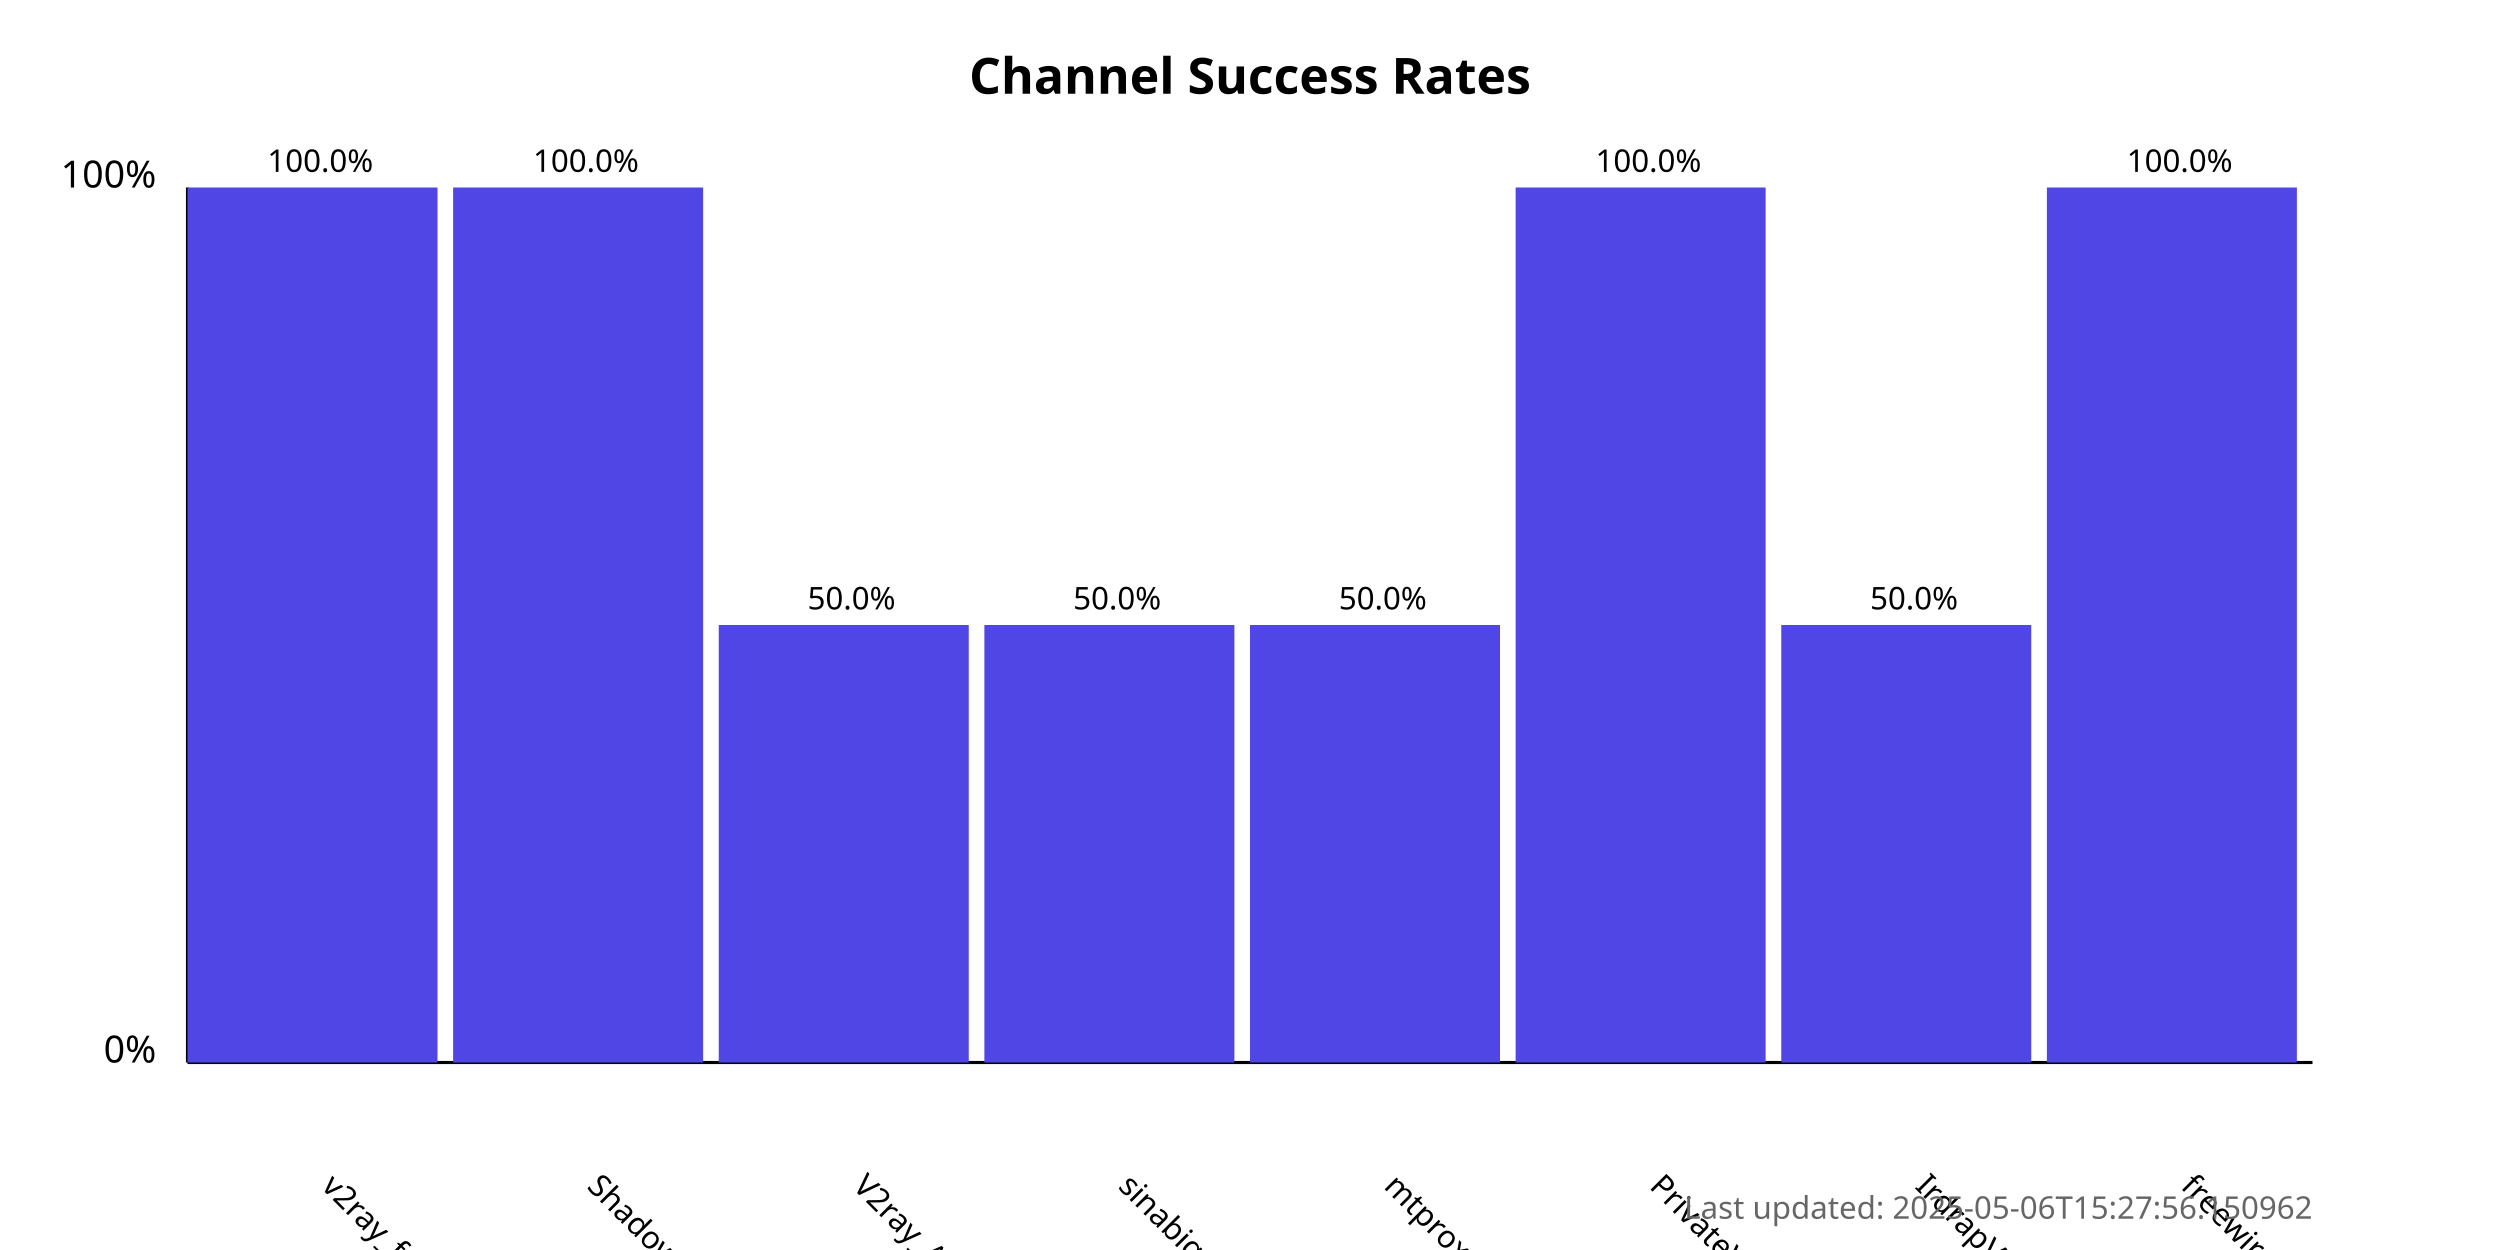
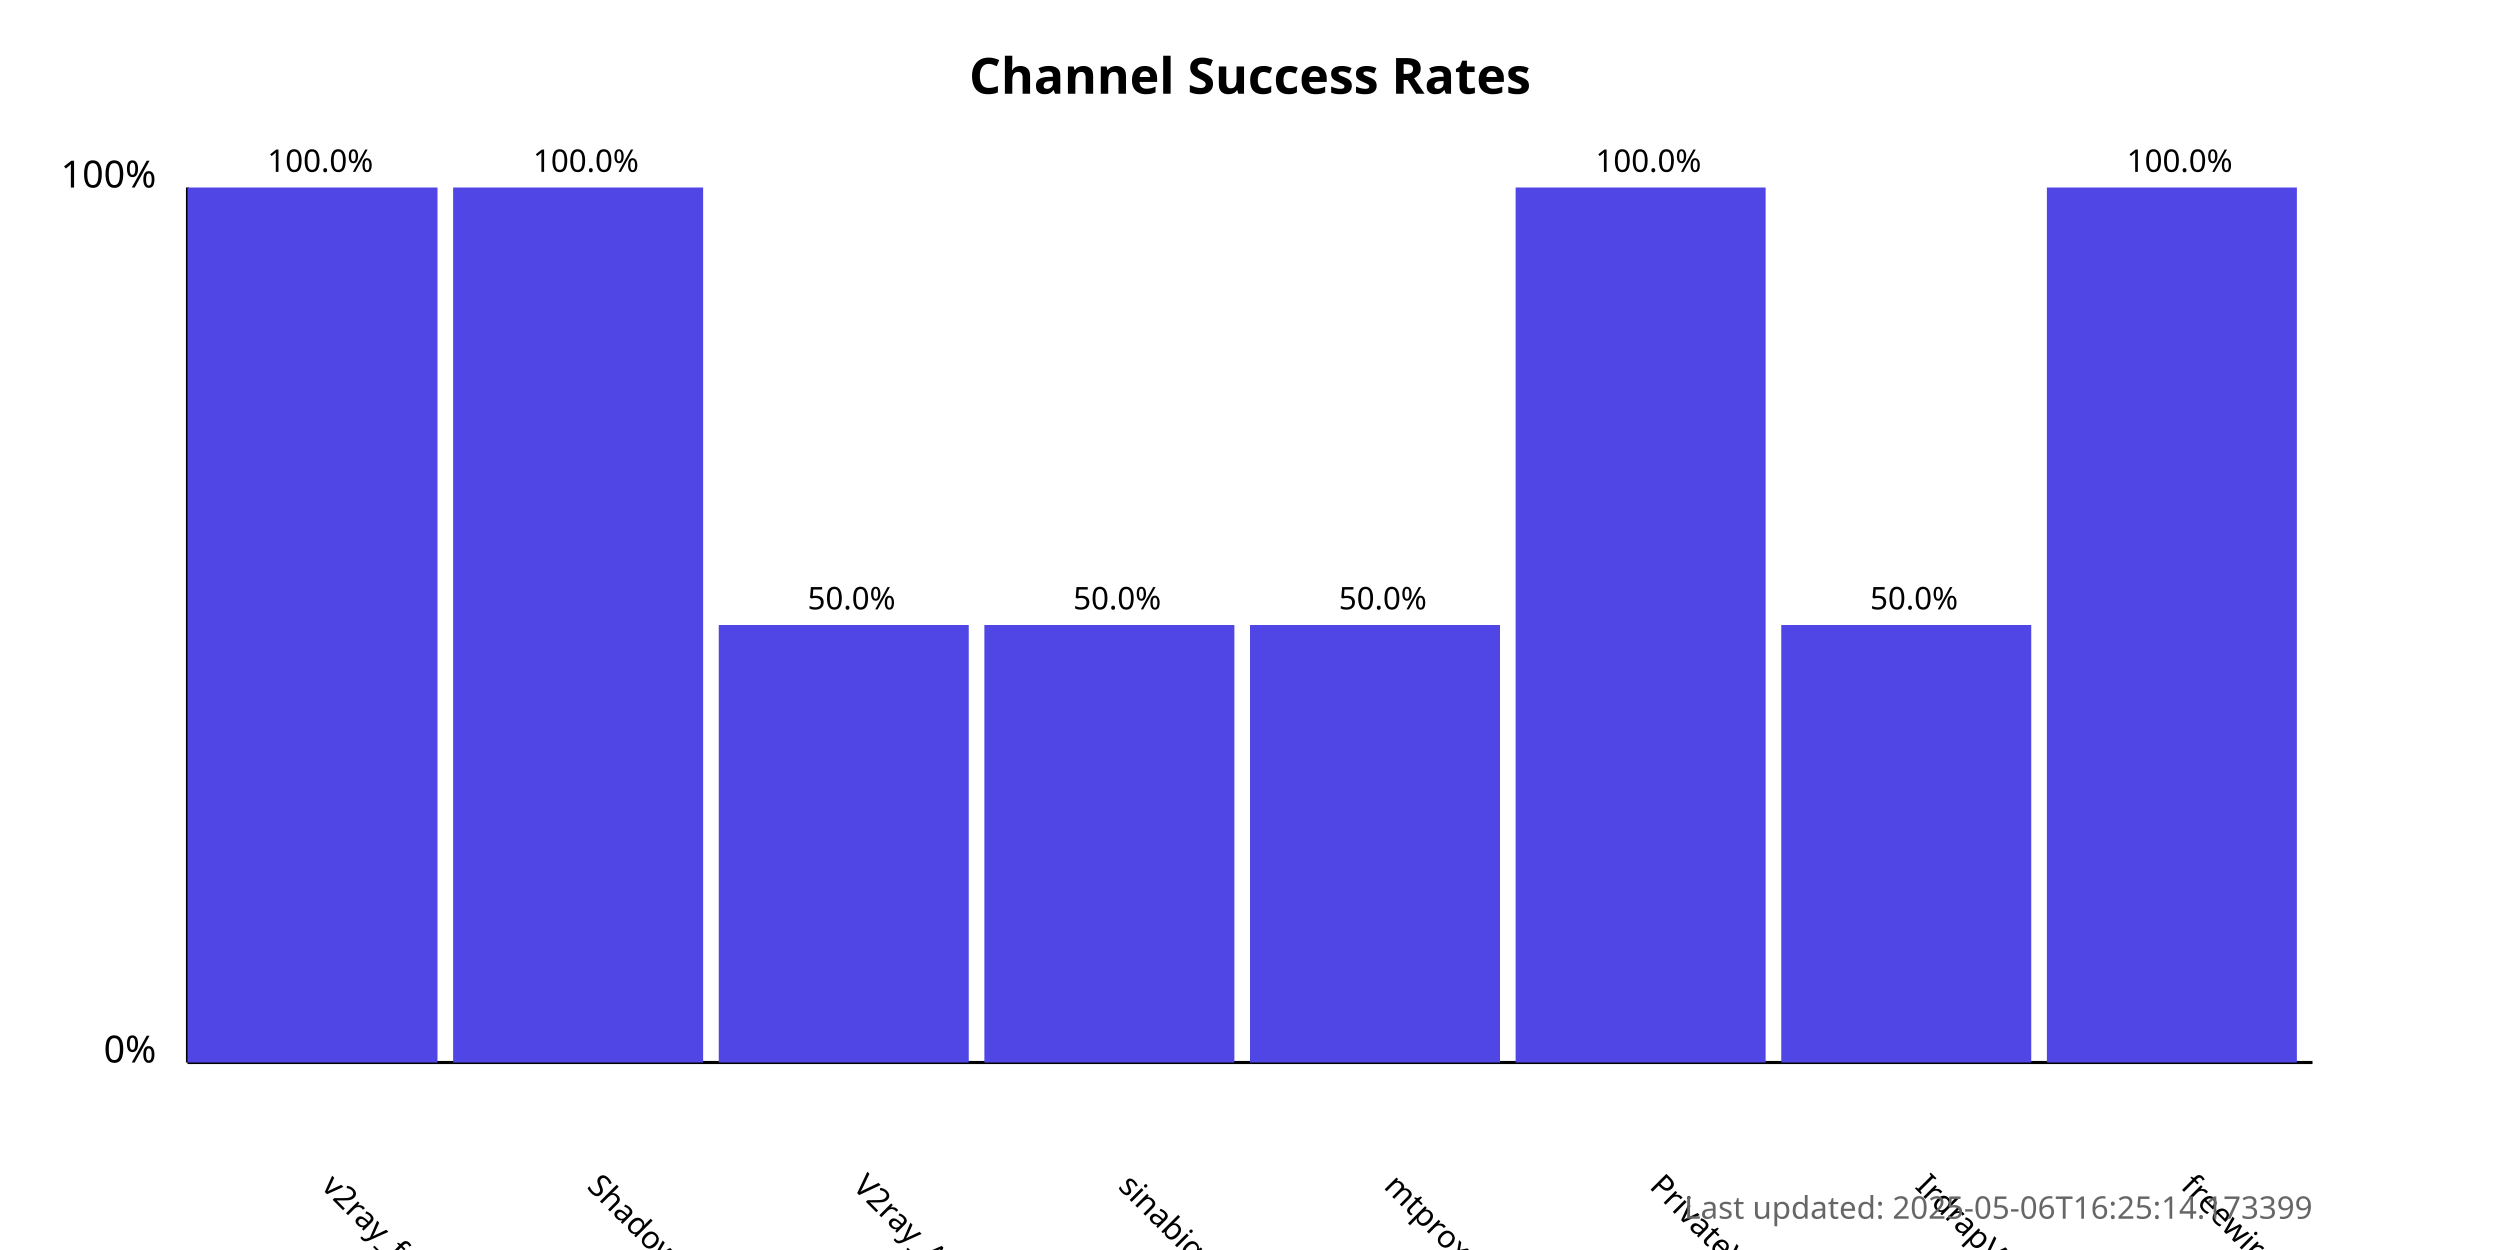
<svg xmlns="http://www.w3.org/2000/svg" width="800" height="400">
  <style>
            .chart-title { font: bold 16px sans-serif; }
            .axis-label { font: 12px sans-serif; }
            .tick-label { font: 10px sans-serif; }
            .bar { fill: #4f46e5; }
            .bar:hover { fill: #6366f1; }
            .timestamp { font: 10px sans-serif; fill: #666; }
        </style>
  <text x="400.0" y="30" text-anchor="middle" class="chart-title">
            Channel Success Rates
        </text>
  <line x1="60" y1="340" x2="60" y2="60" stroke="black" stroke-width="1" />
  <line x1="60" y1="340" x2="740" y2="340" stroke="black" stroke-width="1" />
  <text x="50" y="340" text-anchor="end" class="axis-label">0%</text>
  <text x="50" y="60" text-anchor="end" class="axis-label">100%</text>
  <g>
    <rect x="60" y="60.0" width="80.0" height="280.0" class="bar" />
    <text x="102.5" y="380" transform="rotate(45, 102.5, 380)" text-anchor="start" class="tick-label">
                v2ray_free_conf
            </text>
    <text x="102.5" y="55.0" text-anchor="middle" class="tick-label">
                100.0%
            </text>
  </g>
  <g>
    <rect x="145.0" y="60.0" width="80.0" height="280.0" class="bar" />
    <text x="187.5" y="380" transform="rotate(45, 187.5, 380)" text-anchor="start" class="tick-label">
                ShadowProxy66
            </text>
    <text x="187.5" y="55.0" text-anchor="middle" class="tick-label">
                100.0%
            </text>
  </g>
  <g>
    <rect x="230.0" y="200.0" width="80.0" height="140.0" class="bar" />
    <text x="272.5" y="380" transform="rotate(45, 272.5, 380)" text-anchor="start" class="tick-label">
                V2ray_Alpha
            </text>
    <text x="272.5" y="195.0" text-anchor="middle" class="tick-label">
                50.0%
            </text>
  </g>
  <g>
    <rect x="315.0" y="200.0" width="80.0" height="140.0" class="bar" />
    <text x="357.5" y="380" transform="rotate(45, 357.5, 380)" text-anchor="start" class="tick-label">
                sinabigo
            </text>
    <text x="357.5" y="195.0" text-anchor="middle" class="tick-label">
                50.0%
            </text>
  </g>
  <g>
    <rect x="400.0" y="200.0" width="80.0" height="140.0" class="bar" />
    <text x="442.5" y="380" transform="rotate(45, 442.5, 380)" text-anchor="start" class="tick-label">
                mtproxy_lists
            </text>
    <text x="442.5" y="195.0" text-anchor="middle" class="tick-label">
                50.0%
            </text>
  </g>
  <g>
    <rect x="485.0" y="60.0" width="80.0" height="280.0" class="bar" />
    <text x="527.5" y="380" transform="rotate(45, 527.5, 380)" text-anchor="start" class="tick-label">
                PrivateVPNs
            </text>
    <text x="527.5" y="55.0" text-anchor="middle" class="tick-label">
                100.0%
            </text>
  </g>
  <g>
    <rect x="570.0" y="200.0" width="80.0" height="140.0" class="bar" />
    <text x="612.5" y="380" transform="rotate(45, 612.5, 380)" text-anchor="start" class="tick-label">
                IrdrapVPNnews
            </text>
    <text x="612.5" y="195.0" text-anchor="middle" class="tick-label">
                50.0%
            </text>
  </g>
  <g>
    <rect x="655.0" y="60.0" width="80.0" height="280.0" class="bar" />
    <text x="697.5" y="380" transform="rotate(45, 697.5, 380)" text-anchor="start" class="tick-label">
                freewireguard
            </text>
    <text x="697.5" y="55.0" text-anchor="middle" class="tick-label">
                100.0%
            </text>
  </g>
  <text x="740" y="390" text-anchor="end" class="timestamp">
-             Last updated: 2025-05-06T15:27:56.150962
+             Last updated: 2025-05-06T16:25:14.173399
        </text>
</svg>
